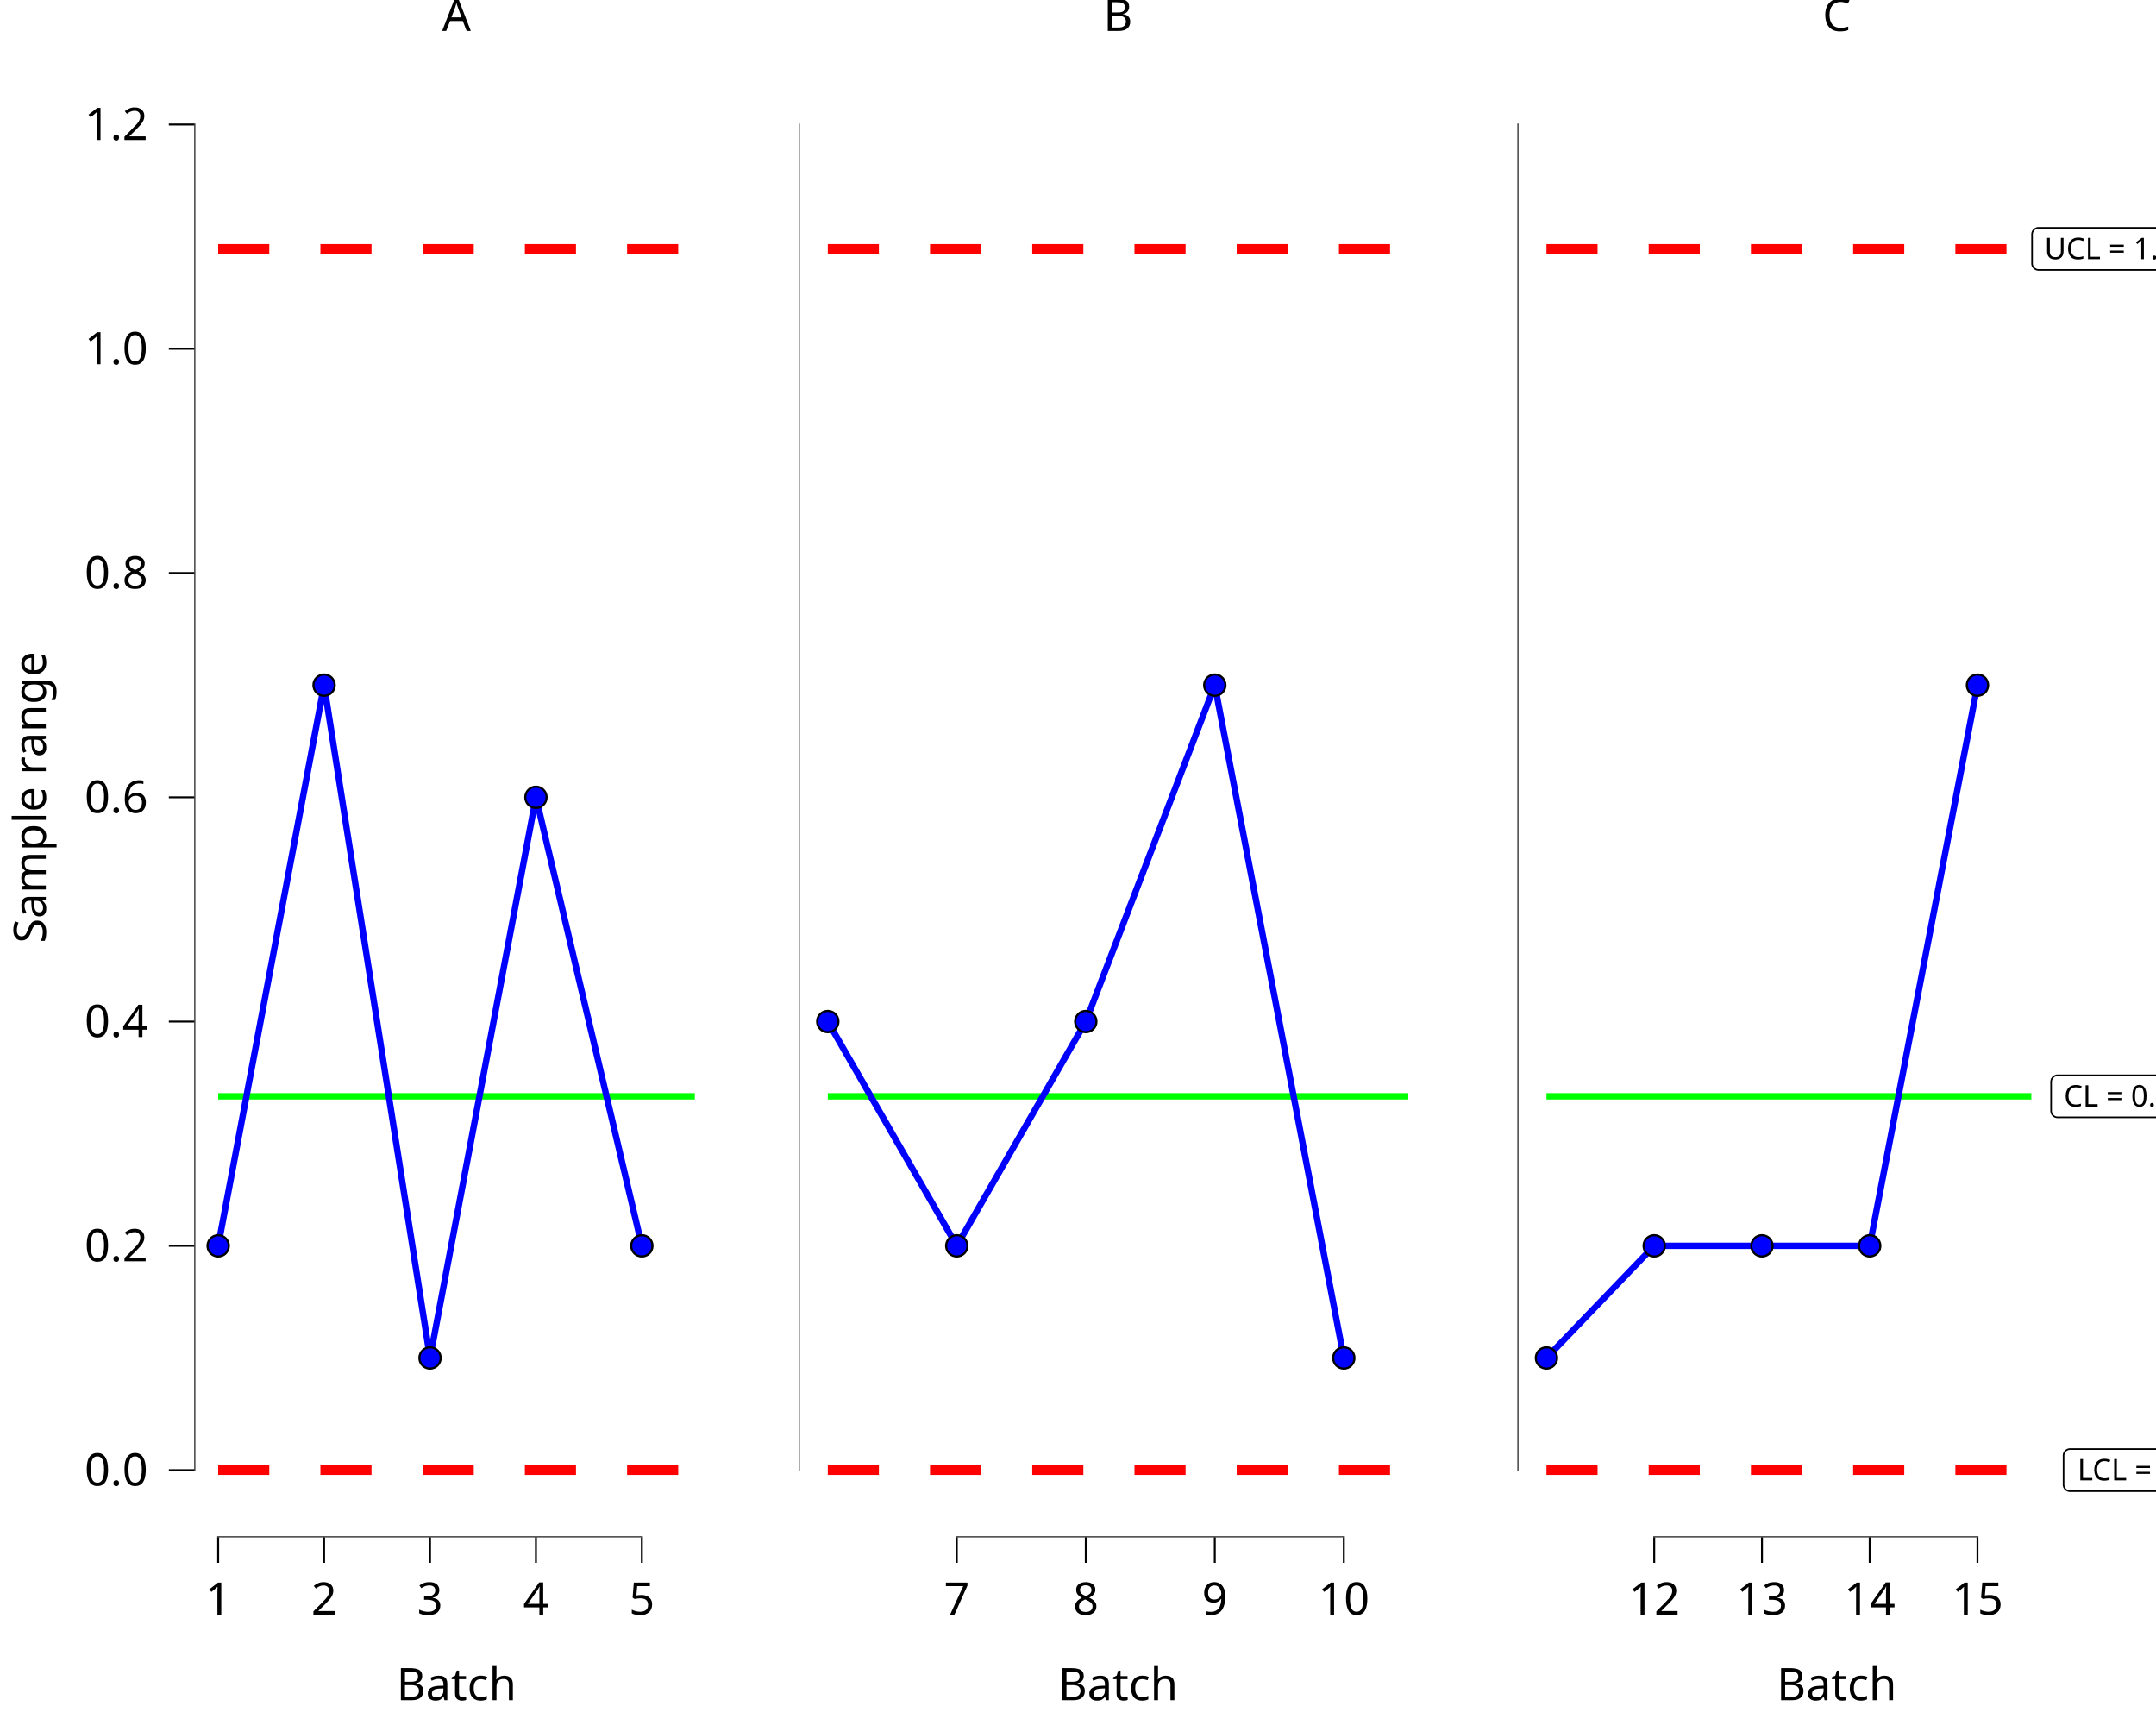
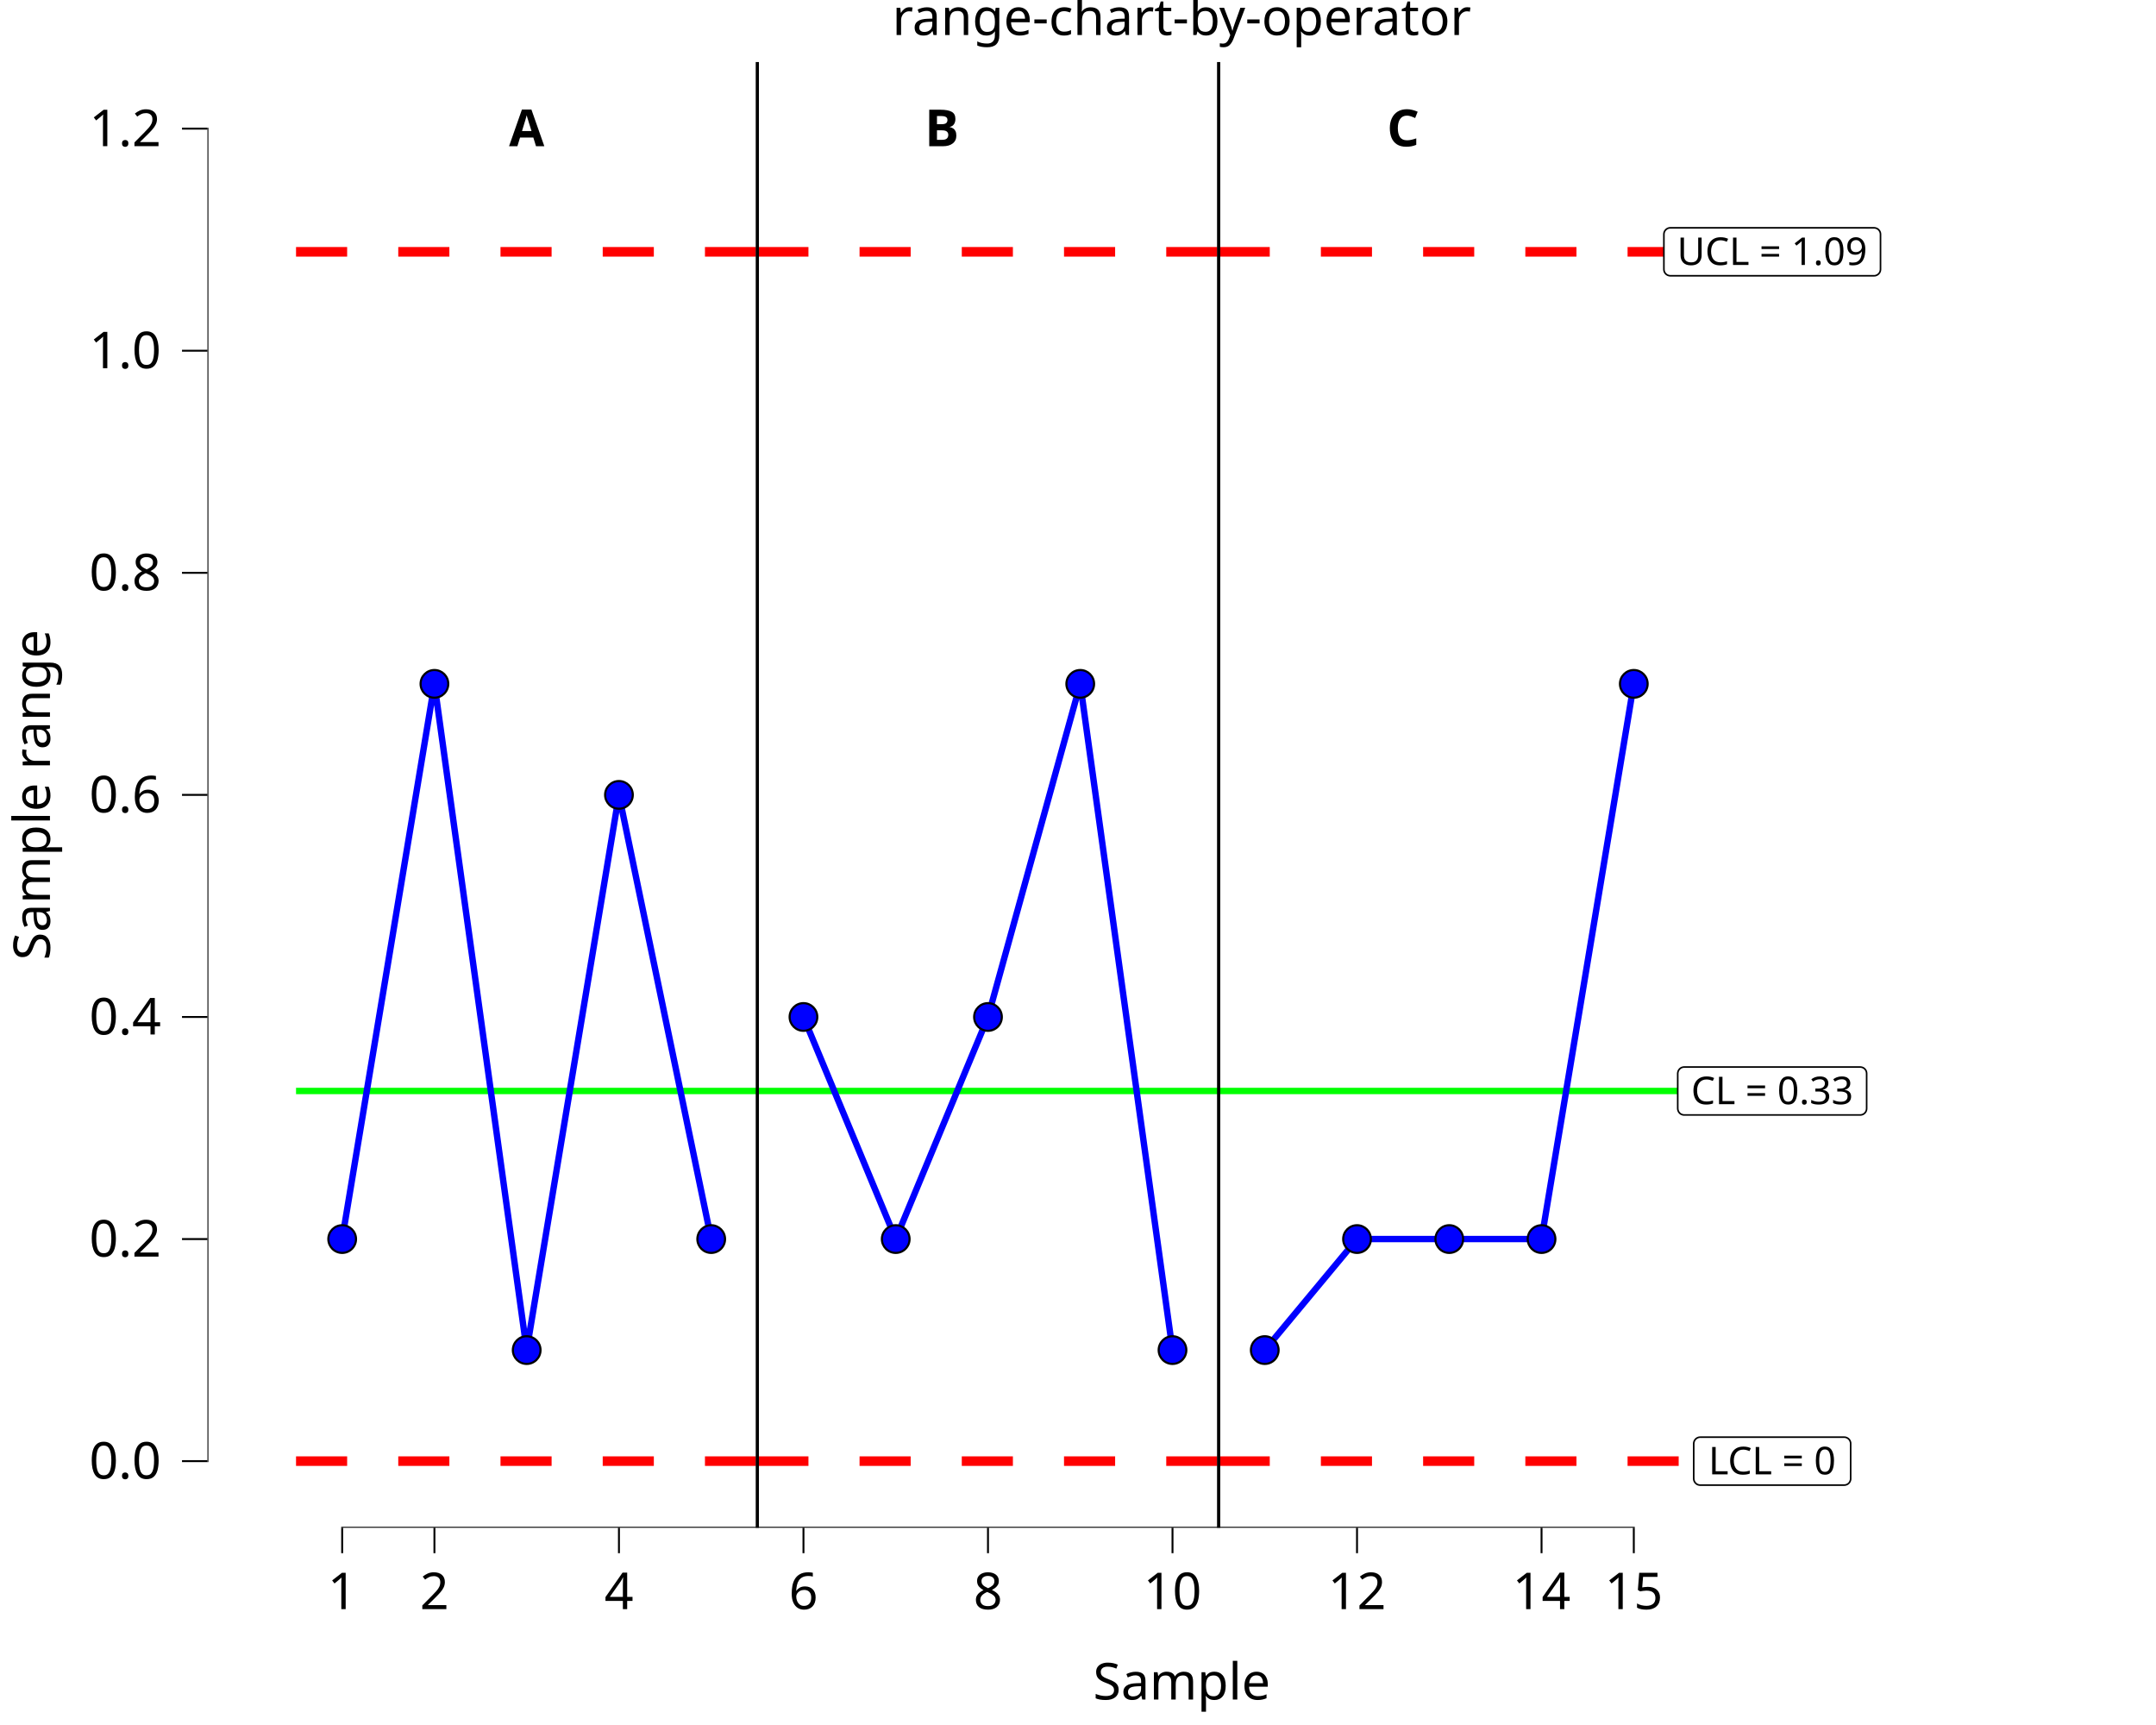
<svg xmlns="http://www.w3.org/2000/svg" class="svglite" data-engine-version="2.0" width="720.00pt" height="576.00pt" viewBox="0 0 720.00 576.00">
  <defs>
    <style type="text/css">
    .svglite line, .svglite polyline, .svglite polygon, .svglite path, .svglite rect, .svglite circle {
      fill: none;
      stroke: #000000;
      stroke-linecap: round;
      stroke-linejoin: round;
      stroke-miterlimit: 10.00;
    }
  </style>
  </defs>
  <rect width="100%" height="100%" style="stroke: none; fill: #FFFFFF;" />
  <defs>
    <clipPath id="cpMC4wMHw3MjAuMDB8MC4wMHw1NzYuMDA=">
      <rect x="0.00" y="0.00" width="720.00" height="576.00" />
    </clipPath>
  </defs>
  <g clip-path="url(#cpMC4wMHw3MjAuMDB8MC4wMHw1NzYuMDA=)">
- </g>
+     <rect x="0.00" y="0.00" width="720.00" height="576.00" style="stroke-width: 10.67; stroke: none;" />
+   </g>
  <defs>
-     <clipPath id="cpMC4wMHwyNDAuMDB8MC4wMHw1NzYuMDA=">
-       <rect x="0.00" y="0.00" width="240.00" height="576.00" />
+     <clipPath id="cpNjkuMjh8NzIwLjAwfDIwLjcxfDUxMC4xNA==">
+       <rect x="69.28" y="20.71" width="650.72" height="489.43" />
    </clipPath>
  </defs>
-   <g clip-path="url(#cpMC4wMHwyNDAuMDB8MC4wMHw1NzYuMDA=)">
-     <rect x="0.00" y="0.00" width="240.00" height="576.00" style="stroke-width: 10.67; stroke: none;" />
+   <g clip-path="url(#cpNjkuMjh8NzIwLjAwfDIwLjcxfDUxMC4xNA==)">
+     <rect x="69.28" y="20.71" width="650.72" height="489.43" style="stroke-width: 10.67; stroke: none;" />
+     <polyline points="98.86,364.30 129.67,364.30 129.67,364.30 160.48,364.30 160.48,364.30 191.29,364.30 191.29,364.30 222.10,364.30 222.10,364.30 252.91,364.30 252.91,364.30 " style="stroke-width: 2.13; stroke: #00FF00; stroke-linecap: butt;" />
+     <polyline points="252.91,364.30 283.72,364.30 283.72,364.30 314.53,364.30 314.53,364.30 345.35,364.30 345.35,364.30 376.16,364.30 376.16,364.30 406.97,364.30 406.97,364.30 " style="stroke-width: 2.13; stroke: #00FF00; stroke-linecap: butt;" />
+     <polyline points="406.97,364.30 437.78,364.30 437.78,364.30 468.59,364.30 468.59,364.30 499.40,364.30 499.40,364.30 530.21,364.30 530.21,364.30 561.02,364.30 561.02,364.30 " style="stroke-width: 2.13; stroke: #00FF00; stroke-linecap: butt;" />
+     <polyline points="98.86,84.08 129.67,84.08 129.67,84.08 160.48,84.08 160.48,84.08 191.29,84.08 191.29,84.08 222.10,84.08 222.10,84.08 252.91,84.08 252.91,84.08 " style="stroke-width: 3.20; stroke: #FF0000; stroke-dasharray: 17.07,17.07; stroke-linecap: butt;" />
+     <polyline points="252.91,84.08 283.72,84.08 283.72,84.08 314.53,84.08 314.53,84.08 345.35,84.08 345.35,84.08 376.16,84.08 376.16,84.08 406.97,84.08 406.97,84.08 " style="stroke-width: 3.20; stroke: #FF0000; stroke-dasharray: 17.07,17.07; stroke-linecap: butt;" />
+     <polyline points="406.97,84.08 437.78,84.08 437.78,84.08 468.59,84.08 468.59,84.08 499.40,84.08 499.40,84.08 530.21,84.08 530.21,84.08 561.02,84.08 561.02,84.08 " style="stroke-width: 3.20; stroke: #FF0000; stroke-dasharray: 17.07,17.07; stroke-linecap: butt;" />
+     <polyline points="98.86,487.89 129.67,487.89 129.67,487.89 160.48,487.89 160.48,487.89 191.29,487.89 191.29,487.89 222.10,487.89 222.10,487.89 252.91,487.89 252.91,487.89 " style="stroke-width: 3.20; stroke: #FF0000; stroke-dasharray: 17.07,17.07; stroke-linecap: butt;" />
+     <polyline points="252.91,487.89 283.72,487.89 283.72,487.89 314.53,487.89 314.53,487.89 345.35,487.89 345.35,487.89 376.16,487.89 376.16,487.89 406.97,487.89 406.97,487.89 " style="stroke-width: 3.20; stroke: #FF0000; stroke-dasharray: 17.07,17.07; stroke-linecap: butt;" />
+     <polyline points="406.97,487.89 437.78,487.89 437.78,487.89 468.59,487.89 468.59,487.89 499.40,487.89 499.40,487.89 530.21,487.89 530.21,487.89 561.02,487.89 561.02,487.89 " style="stroke-width: 3.20; stroke: #FF0000; stroke-dasharray: 17.07,17.07; stroke-linecap: butt;" />
+     <line x1="252.91" y1="510.14" x2="252.91" y2="20.71" style="stroke-width: 1.07; stroke-linecap: butt;" />
+     <line x1="406.97" y1="510.14" x2="406.97" y2="20.71" style="stroke-width: 1.07; stroke-linecap: butt;" />
+     <text x="175.89" y="48.83" text-anchor="middle" style="font-size: 17.07px; font-weight: bold; font-family: sans;" textLength="11.39px" lengthAdjust="spacingAndGlyphs">A</text>
+     <text x="314.53" y="48.83" text-anchor="middle" style="font-size: 17.07px; font-weight: bold; font-family: sans;" textLength="11.39px" lengthAdjust="spacingAndGlyphs">B</text>
+     <text x="468.59" y="48.83" text-anchor="middle" style="font-size: 17.07px; font-weight: bold; font-family: sans;" textLength="12.33px" lengthAdjust="spacingAndGlyphs">C</text>
+     <polygon points="562.44,372.30 621.21,372.30 621.13,372.30 621.47,372.29 621.81,372.22 622.14,372.10 622.44,371.92 622.71,371.70 622.94,371.44 623.13,371.15 623.26,370.83 623.34,370.49 623.37,370.14 623.37,370.14 623.37,358.45 623.37,358.45 623.34,358.11 623.26,357.77 623.13,357.45 622.94,357.16 622.71,356.90 622.44,356.68 622.14,356.50 621.81,356.38 621.47,356.31 621.21,356.29 562.44,356.29 562.70,356.31 562.36,356.29 562.01,356.34 561.68,356.43 561.36,356.58 561.08,356.78 560.83,357.02 560.62,357.30 560.46,357.61 560.35,357.94 560.29,358.28 560.28,358.45 560.28,370.14 560.29,369.97 560.29,370.32 560.35,370.66 560.46,370.99 560.62,371.30 560.83,371.58 561.08,371.82 561.36,372.02 561.68,372.16 562.01,372.26 562.36,372.30 " style="stroke-width: 0.53; fill: #FFFFFF;" />
+     <text x="591.83" y="368.70" text-anchor="middle" style="font-size: 12.80px; font-family: sans;" textLength="55.89px" lengthAdjust="spacingAndGlyphs">CL = 0.33</text>
+     <polygon points="567.78,495.90 615.87,495.90 615.79,495.90 616.13,495.88 616.47,495.81 616.80,495.69 617.10,495.52 617.37,495.30 617.60,495.04 617.79,494.74 617.92,494.42 618.01,494.09 618.03,493.74 618.03,493.74 618.03,482.05 618.03,482.05 618.01,481.70 617.92,481.36 617.79,481.04 617.60,480.75 617.37,480.49 617.10,480.27 616.80,480.10 616.47,479.97 616.13,479.90 615.87,479.89 567.78,479.89 568.04,479.90 567.70,479.89 567.35,479.93 567.02,480.03 566.70,480.18 566.42,480.37 566.17,480.61 565.96,480.89 565.80,481.20 565.69,481.53 565.63,481.87 565.62,482.05 565.62,493.74 565.63,493.56 565.63,493.91 565.69,494.26 565.80,494.59 565.96,494.89 566.17,495.17 566.42,495.41 566.70,495.61 567.02,495.76 567.35,495.85 567.70,495.90 " style="stroke-width: 0.53; fill: #FFFFFF;" />
+     <text x="591.83" y="492.30" text-anchor="middle" style="font-size: 12.80px; font-family: sans;" textLength="45.21px" lengthAdjust="spacingAndGlyphs">LCL = 0</text>
+     <polygon points="557.82,92.08 625.84,92.08 625.75,92.08 626.10,92.07 626.44,92.00 626.76,91.87 627.06,91.70 627.33,91.48 627.56,91.22 627.75,90.93 627.89,90.61 627.97,90.27 628.00,89.92 628.00,89.92 628.00,78.23 628.00,78.23 627.97,77.88 627.89,77.55 627.75,77.23 627.56,76.93 627.33,76.67 627.06,76.45 626.76,76.28 626.44,76.16 626.10,76.09 625.84,76.07 557.82,76.07 558.08,76.09 557.73,76.07 557.39,76.11 557.05,76.21 556.74,76.36 556.45,76.56 556.20,76.80 555.99,77.08 555.83,77.38 555.72,77.71 555.67,78.06 555.66,78.23 555.66,89.92 555.67,89.75 555.67,90.10 555.72,90.44 555.83,90.77 555.99,91.08 556.20,91.35 556.45,91.60 556.74,91.79 557.05,91.94 557.39,92.04 557.73,92.08 " style="stroke-width: 0.53; fill: #FFFFFF;" />
+     <text x="591.83" y="88.48" text-anchor="middle" style="font-size: 12.80px; font-family: sans;" textLength="65.14px" lengthAdjust="spacingAndGlyphs">UCL = 1.09</text>
+     <polyline points="114.27,413.74 145.08,228.35 175.89,450.81 206.70,265.42 237.51,413.74 " style="stroke-width: 2.13; stroke: #0000FF; stroke-linecap: butt;" />
+     <polyline points="268.32,339.58 299.13,413.74 329.94,339.58 360.75,228.35 391.56,450.81 " style="stroke-width: 2.13; stroke: #0000FF; stroke-linecap: butt;" />
+     <polyline points="422.37,450.81 453.18,413.74 483.99,413.74 514.80,413.74 545.61,228.35 " style="stroke-width: 2.13; stroke: #0000FF; stroke-linecap: butt;" />
+     <circle cx="114.27" cy="413.74" r="4.62" style="stroke-width: 0.71; fill: #0000FF;" />
+     <circle cx="145.08" cy="228.35" r="4.62" style="stroke-width: 0.71; fill: #0000FF;" />
+     <circle cx="175.89" cy="450.81" r="4.62" style="stroke-width: 0.71; fill: #0000FF;" />
+     <circle cx="206.70" cy="265.42" r="4.62" style="stroke-width: 0.71; fill: #0000FF;" />
+     <circle cx="237.51" cy="413.74" r="4.62" style="stroke-width: 0.71; fill: #0000FF;" />
+     <circle cx="268.32" cy="339.58" r="4.62" style="stroke-width: 0.71; fill: #0000FF;" />
+     <circle cx="299.13" cy="413.74" r="4.62" style="stroke-width: 0.71; fill: #0000FF;" />
+     <circle cx="329.94" cy="339.58" r="4.62" style="stroke-width: 0.71; fill: #0000FF;" />
+     <circle cx="360.75" cy="228.35" r="4.62" style="stroke-width: 0.71; fill: #0000FF;" />
+     <circle cx="391.56" cy="450.81" r="4.62" style="stroke-width: 0.71; fill: #0000FF;" />
+     <circle cx="422.37" cy="450.81" r="4.62" style="stroke-width: 0.71; fill: #0000FF;" />
+     <circle cx="453.18" cy="413.74" r="4.62" style="stroke-width: 0.71; fill: #0000FF;" />
+     <circle cx="483.99" cy="413.74" r="4.62" style="stroke-width: 0.71; fill: #0000FF;" />
+     <circle cx="514.80" cy="413.74" r="4.62" style="stroke-width: 0.71; fill: #0000FF;" />
+     <circle cx="545.61" cy="228.35" r="4.62" style="stroke-width: 0.71; fill: #0000FF;" />
+     <line x1="113.95" y1="510.14" x2="545.93" y2="510.14" style="stroke-width: 0.64; stroke-linecap: butt;" />
+     <line x1="69.28" y1="488.21" x2="69.28" y2="42.64" style="stroke-width: 0.64; stroke-linecap: butt;" />
+     <rect x="69.28" y="20.71" width="650.72" height="489.43" style="stroke-width: 0.00; stroke: none;" />
  </g>
  <g clip-path="url(#cpMC4wMHw3MjAuMDB8MC4wMHw1NzYuMDA=)">
- </g>
-   <defs>
-     <clipPath id="cpNjQuOTB8MjQwLjAwfDE5LjEwfDUxMy4zNQ==">
-       <rect x="64.90" y="19.10" width="175.10" height="494.25" />
-     </clipPath>
-   </defs>
-   <g clip-path="url(#cpNjQuOTB8MjQwLjAwfDE5LjEwfDUxMy4zNQ==)">
-     <rect x="64.90" y="19.10" width="175.10" height="494.25" style="stroke-width: 10.67; stroke: none;" />
-     <polyline points="72.86,83.09 90.54,83.09 90.54,83.09 125.92,83.09 125.92,83.09 161.29,83.09 161.29,83.09 196.67,83.09 196.67,83.09 232.04,83.09 232.04,83.09 " style="stroke-width: 3.20; stroke: #FF0000; stroke-dasharray: 17.07,17.07; stroke-linecap: butt;" />
-     <polyline points="72.86,490.89 90.54,490.89 90.54,490.89 125.92,490.89 125.92,490.89 161.29,490.89 161.29,490.89 196.67,490.89 196.67,490.89 232.04,490.89 232.04,490.89 " style="stroke-width: 3.20; stroke: #FF0000; stroke-dasharray: 17.07,17.07; stroke-linecap: butt;" />
-     <polyline points="72.86,366.07 90.54,366.07 90.54,366.07 125.92,366.07 125.92,366.07 161.29,366.07 161.29,366.07 196.67,366.07 196.67,366.07 232.04,366.07 232.04,366.07 " style="stroke-width: 2.13; stroke: #00FF00; stroke-linecap: butt;" />
-     <polyline points="72.86,416.00 108.23,228.78 143.61,453.44 178.98,266.23 214.35,416.00 " style="stroke-width: 2.13; stroke: #0000FF; stroke-linecap: butt;" />
-     <line x1="72.54" y1="513.35" x2="214.67" y2="513.35" style="stroke-width: 0.64; stroke-linecap: butt;" />
-     <line x1="64.90" y1="491.20" x2="64.90" y2="41.25" style="stroke-width: 0.64; stroke-linecap: butt;" />
-     <circle cx="72.86" cy="416.00" r="3.56" style="stroke-width: 0.71; fill: #0000FF;" />
-     <circle cx="108.23" cy="228.78" r="3.56" style="stroke-width: 0.71; fill: #0000FF;" />
-     <circle cx="143.61" cy="453.44" r="3.56" style="stroke-width: 0.71; fill: #0000FF;" />
-     <circle cx="178.98" cy="266.23" r="3.56" style="stroke-width: 0.71; fill: #0000FF;" />
-     <circle cx="214.35" cy="416.00" r="3.56" style="stroke-width: 0.71; fill: #0000FF;" />
-     <rect x="64.90" y="19.10" width="175.10" height="494.25" style="stroke-width: 0.00; stroke: none;" />
-   </g>
-   <g clip-path="url(#cpMC4wMHw3MjAuMDB8MC4wMHw1NzYuMDA=)">
-     <polyline points="64.90,513.35 64.90,19.10 " style="stroke-width: 0.00; stroke: none; stroke-linecap: butt;" />
-     <text x="49.42" y="496.05" text-anchor="end" style="font-size: 15.00px; font-family: sans;" textLength="20.85px" lengthAdjust="spacingAndGlyphs">0.0</text>
-     <text x="49.42" y="421.16" text-anchor="end" style="font-size: 15.00px; font-family: sans;" textLength="20.85px" lengthAdjust="spacingAndGlyphs">0.2</text>
-     <text x="49.42" y="346.27" text-anchor="end" style="font-size: 15.00px; font-family: sans;" textLength="20.85px" lengthAdjust="spacingAndGlyphs">0.4</text>
-     <text x="49.42" y="271.39" text-anchor="end" style="font-size: 15.00px; font-family: sans;" textLength="20.85px" lengthAdjust="spacingAndGlyphs">0.6</text>
-     <text x="49.42" y="196.50" text-anchor="end" style="font-size: 15.00px; font-family: sans;" textLength="20.85px" lengthAdjust="spacingAndGlyphs">0.8</text>
-     <text x="49.42" y="121.62" text-anchor="end" style="font-size: 15.00px; font-family: sans;" textLength="20.85px" lengthAdjust="spacingAndGlyphs">1.0</text>
-     <text x="49.42" y="46.73" text-anchor="end" style="font-size: 15.00px; font-family: sans;" textLength="20.85px" lengthAdjust="spacingAndGlyphs">1.2</text>
-     <polyline points="56.39,490.89 64.90,490.89 " style="stroke-width: 0.64; stroke-linecap: butt;" />
-     <polyline points="56.39,416.00 64.90,416.00 " style="stroke-width: 0.64; stroke-linecap: butt;" />
-     <polyline points="56.39,341.11 64.90,341.11 " style="stroke-width: 0.64; stroke-linecap: butt;" />
-     <polyline points="56.39,266.23 64.90,266.23 " style="stroke-width: 0.64; stroke-linecap: butt;" />
-     <polyline points="56.39,191.34 64.90,191.34 " style="stroke-width: 0.64; stroke-linecap: butt;" />
-     <polyline points="56.39,116.45 64.90,116.45 " style="stroke-width: 0.64; stroke-linecap: butt;" />
-     <polyline points="56.39,41.57 64.90,41.57 " style="stroke-width: 0.64; stroke-linecap: butt;" />
-     <polyline points="64.90,513.35 240.00,513.35 " style="stroke-width: 0.00; stroke: none; stroke-linecap: butt;" />
-     <polyline points="72.86,521.85 72.86,513.35 " style="stroke-width: 0.64; stroke-linecap: butt;" />
-     <polyline points="108.23,521.85 108.23,513.35 " style="stroke-width: 0.64; stroke-linecap: butt;" />
-     <polyline points="143.61,521.85 143.61,513.35 " style="stroke-width: 0.64; stroke-linecap: butt;" />
-     <polyline points="178.98,521.85 178.98,513.35 " style="stroke-width: 0.64; stroke-linecap: butt;" />
-     <polyline points="214.35,521.85 214.35,513.35 " style="stroke-width: 0.64; stroke-linecap: butt;" />
-     <text x="72.86" y="539.15" text-anchor="middle" style="font-size: 15.00px; font-family: sans;" textLength="8.34px" lengthAdjust="spacingAndGlyphs">1</text>
-     <text x="108.23" y="539.15" text-anchor="middle" style="font-size: 15.00px; font-family: sans;" textLength="8.34px" lengthAdjust="spacingAndGlyphs">2</text>
-     <text x="143.61" y="539.15" text-anchor="middle" style="font-size: 15.00px; font-family: sans;" textLength="8.34px" lengthAdjust="spacingAndGlyphs">3</text>
-     <text x="178.98" y="539.15" text-anchor="middle" style="font-size: 15.00px; font-family: sans;" textLength="8.34px" lengthAdjust="spacingAndGlyphs">4</text>
-     <text x="214.35" y="539.15" text-anchor="middle" style="font-size: 15.00px; font-family: sans;" textLength="8.34px" lengthAdjust="spacingAndGlyphs">5</text>
-     <text x="152.45" y="567.72" text-anchor="middle" style="font-size: 15.00px; font-family: sans;" textLength="38.37px" lengthAdjust="spacingAndGlyphs">Batch</text>
-     <text transform="translate(15.30,266.23) rotate(-90)" text-anchor="middle" style="font-size: 15.00px; font-family: sans;" textLength="93.40px" lengthAdjust="spacingAndGlyphs">Sample range</text>
-     <text x="152.45" y="10.32" text-anchor="middle" style="font-size: 15.00px; font-family: sans;" textLength="10.01px" lengthAdjust="spacingAndGlyphs">A</text>
-   </g>
-   <defs>
-     <clipPath id="cpMjQwLjAwfDQ4MC4wMHwwLjAwfDU3Ni4wMA==">
-       <rect x="240.00" y="0.00" width="240.00" height="576.00" />
-     </clipPath>
-   </defs>
-   <g clip-path="url(#cpMjQwLjAwfDQ4MC4wMHwwLjAwfDU3Ni4wMA==)">
-     <rect x="240.00" y="0.00" width="240.00" height="576.00" style="stroke-width: 10.67; stroke: none;" />
-   </g>
-   <g clip-path="url(#cpMC4wMHw3MjAuMDB8MC4wMHw1NzYuMDA=)">
- </g>
-   <defs>
-     <clipPath id="cpMjY2Ljc1fDQ4MC4wMHwxOS4xMHw1MTMuMzU=">
-       <rect x="266.75" y="19.10" width="213.25" height="494.25" />
-     </clipPath>
-   </defs>
-   <g clip-path="url(#cpMjY2Ljc1fDQ4MC4wMHwxOS4xMHw1MTMuMzU=)">
-     <rect x="266.75" y="19.10" width="213.25" height="494.25" style="stroke-width: 10.67; stroke: none;" />
-     <polyline points="276.44,83.09 297.98,83.09 297.98,83.09 341.06,83.09 341.06,83.09 384.14,83.09 384.14,83.09 427.23,83.09 427.23,83.09 470.31,83.09 470.31,83.09 " style="stroke-width: 3.20; stroke: #FF0000; stroke-dasharray: 17.07,17.07; stroke-linecap: butt;" />
-     <polyline points="276.44,490.89 297.98,490.89 297.98,490.89 341.06,490.89 341.06,490.89 384.14,490.89 384.14,490.89 427.23,490.89 427.23,490.89 470.31,490.89 470.31,490.89 " style="stroke-width: 3.20; stroke: #FF0000; stroke-dasharray: 17.07,17.07; stroke-linecap: butt;" />
-     <polyline points="276.44,366.07 297.98,366.07 297.98,366.07 341.06,366.07 341.06,366.07 384.14,366.07 384.14,366.07 427.23,366.07 427.23,366.07 470.31,366.07 470.31,366.07 " style="stroke-width: 2.13; stroke: #00FF00; stroke-linecap: butt;" />
-     <polyline points="276.44,341.11 319.52,416.00 362.60,341.11 405.68,228.78 448.77,453.44 " style="stroke-width: 2.13; stroke: #0000FF; stroke-linecap: butt;" />
-     <line x1="319.20" y1="513.35" x2="449.09" y2="513.35" style="stroke-width: 0.64; stroke-linecap: butt;" />
-     <line x1="266.75" y1="491.20" x2="266.75" y2="41.25" style="stroke-width: 0.64; stroke-linecap: butt;" />
-     <circle cx="276.44" cy="341.11" r="3.56" style="stroke-width: 0.71; fill: #0000FF;" />
-     <circle cx="319.52" cy="416.00" r="3.56" style="stroke-width: 0.71; fill: #0000FF;" />
-     <circle cx="362.60" cy="341.11" r="3.56" style="stroke-width: 0.71; fill: #0000FF;" />
-     <circle cx="405.68" cy="228.78" r="3.56" style="stroke-width: 0.71; fill: #0000FF;" />
-     <circle cx="448.77" cy="453.44" r="3.56" style="stroke-width: 0.71; fill: #0000FF;" />
-     <rect x="266.75" y="19.10" width="213.25" height="494.25" style="stroke-width: 0.00; stroke: none;" />
-   </g>
-   <g clip-path="url(#cpMC4wMHw3MjAuMDB8MC4wMHw1NzYuMDA=)">
-     <polyline points="266.75,513.35 480.00,513.35 " style="stroke-width: 0.00; stroke: none; stroke-linecap: butt;" />
-     <polyline points="319.52,521.85 319.52,513.35 " style="stroke-width: 0.64; stroke-linecap: butt;" />
-     <polyline points="362.60,521.85 362.60,513.35 " style="stroke-width: 0.64; stroke-linecap: butt;" />
-     <polyline points="405.68,521.85 405.68,513.35 " style="stroke-width: 0.64; stroke-linecap: butt;" />
-     <polyline points="448.77,521.85 448.77,513.35 " style="stroke-width: 0.64; stroke-linecap: butt;" />
-     <text x="319.52" y="539.15" text-anchor="middle" style="font-size: 15.00px; font-family: sans;" textLength="8.34px" lengthAdjust="spacingAndGlyphs">7</text>
-     <text x="362.60" y="539.15" text-anchor="middle" style="font-size: 15.00px; font-family: sans;" textLength="8.34px" lengthAdjust="spacingAndGlyphs">8</text>
-     <text x="405.68" y="539.15" text-anchor="middle" style="font-size: 15.00px; font-family: sans;" textLength="8.34px" lengthAdjust="spacingAndGlyphs">9</text>
-     <text x="448.77" y="539.15" text-anchor="middle" style="font-size: 15.00px; font-family: sans;" textLength="16.69px" lengthAdjust="spacingAndGlyphs">10</text>
-     <text x="373.37" y="567.72" text-anchor="middle" style="font-size: 15.00px; font-family: sans;" textLength="38.37px" lengthAdjust="spacingAndGlyphs">Batch</text>
-     <text x="373.37" y="10.32" text-anchor="middle" style="font-size: 15.00px; font-family: sans;" textLength="10.01px" lengthAdjust="spacingAndGlyphs">B</text>
-   </g>
-   <defs>
-     <clipPath id="cpNDgwLjAwfDcyMC4wMHwwLjAwfDU3Ni4wMA==">
-       <rect x="480.00" y="0.00" width="240.00" height="576.00" />
-     </clipPath>
-   </defs>
-   <g clip-path="url(#cpNDgwLjAwfDcyMC4wMHwwLjAwfDU3Ni4wMA==)">
-     <rect x="480.00" y="0.00" width="240.00" height="576.00" style="stroke-width: 10.67; stroke: none;" />
-   </g>
-   <g clip-path="url(#cpMC4wMHw3MjAuMDB8MC4wMHw1NzYuMDA=)">
- </g>
-   <defs>
-     <clipPath id="cpNTA2Ljc1fDcyMC4wMHwxOS4xMHw1MTMuMzU=">
-       <rect x="506.75" y="19.10" width="213.25" height="494.25" />
-     </clipPath>
-   </defs>
-   <g clip-path="url(#cpNTA2Ljc1fDcyMC4wMHwxOS4xMHw1MTMuMzU=)">
-     <rect x="506.75" y="19.10" width="213.25" height="494.25" style="stroke-width: 10.67; stroke: none;" />
-     <polyline points="516.44,83.09 534.43,83.09 534.43,83.09 570.42,83.09 570.42,83.09 606.40,83.09 606.40,83.09 642.39,83.09 642.39,83.09 678.37,83.09 678.37,83.09 " style="stroke-width: 3.20; stroke: #FF0000; stroke-dasharray: 17.07,17.07; stroke-linecap: butt;" />
-     <polyline points="516.44,490.89 534.43,490.89 534.43,490.89 570.42,490.89 570.42,490.89 606.40,490.89 606.40,490.89 642.39,490.89 642.39,490.89 678.37,490.89 678.37,490.89 " style="stroke-width: 3.20; stroke: #FF0000; stroke-dasharray: 17.07,17.07; stroke-linecap: butt;" />
-     <polyline points="516.44,366.07 534.43,366.07 534.43,366.07 570.42,366.07 570.42,366.07 606.40,366.07 606.40,366.07 642.39,366.07 642.39,366.07 678.37,366.07 678.37,366.07 " style="stroke-width: 2.13; stroke: #00FF00; stroke-linecap: butt;" />
-     <polygon points="687.13,373.10 733.48,373.10 733.39,373.10 733.74,373.09 734.08,373.02 734.41,372.89 734.71,372.72 734.98,372.50 735.21,372.24 735.39,371.95 735.53,371.63 735.61,371.29 735.64,370.94 735.64,370.94 735.64,361.21 735.64,361.21 735.61,360.86 735.53,360.52 735.39,360.20 735.21,359.91 734.98,359.65 734.71,359.43 734.41,359.26 734.08,359.13 733.74,359.06 733.48,359.05 687.13,359.05 687.39,359.06 687.05,359.05 686.70,359.09 686.37,359.19 686.05,359.34 685.77,359.54 685.52,359.78 685.31,360.05 685.15,360.36 685.04,360.69 684.98,361.03 684.97,361.21 684.97,370.94 684.98,370.77 684.98,371.12 685.04,371.46 685.15,371.79 685.31,372.10 685.52,372.37 685.77,372.61 686.05,372.81 686.37,372.96 686.70,373.06 687.05,373.10 " style="stroke-width: 0.53; fill: #FFFFFF;" />
-     <text x="710.31" y="369.50" text-anchor="middle" style="font-size: 9.96px; font-family: sans;" textLength="43.47px" lengthAdjust="spacingAndGlyphs">CL = 0.33</text>
-     <polygon points="680.77,90.12 739.85,90.12 739.76,90.12 740.11,90.10 740.45,90.03 740.77,89.91 741.07,89.74 741.34,89.52 741.57,89.26 741.76,88.96 741.90,88.64 741.98,88.31 742.01,87.96 742.01,87.96 742.01,78.23 742.01,78.23 741.98,77.88 741.90,77.54 741.76,77.22 741.57,76.93 741.34,76.67 741.07,76.45 740.77,76.27 740.45,76.15 740.11,76.08 739.85,76.07 680.77,76.07 681.03,76.08 680.68,76.07 680.33,76.11 680.00,76.21 679.69,76.36 679.40,76.55 679.15,76.79 678.94,77.07 678.78,77.38 678.67,77.71 678.61,78.05 678.61,78.23 678.61,87.96 678.61,87.79 678.61,88.13 678.67,88.48 678.78,88.81 678.94,89.11 679.15,89.39 679.40,89.63 679.69,89.83 680.00,89.98 680.33,90.08 680.68,90.12 " style="stroke-width: 0.53; fill: #FFFFFF;" />
-     <text x="710.31" y="86.52" text-anchor="middle" style="font-size: 9.96px; font-family: sans;" textLength="56.20px" lengthAdjust="spacingAndGlyphs">UCL = 1.089</text>
-     <polygon points="691.29,497.91 729.33,497.91 729.24,497.91 729.59,497.90 729.93,497.83 730.25,497.70 730.56,497.53 730.82,497.31 731.06,497.05 731.24,496.76 731.38,496.44 731.46,496.10 731.49,495.75 731.49,495.75 731.49,486.02 731.49,486.02 731.46,485.67 731.38,485.33 731.24,485.01 731.06,484.72 730.82,484.46 730.56,484.24 730.25,484.07 729.93,483.94 729.59,483.87 729.33,483.86 691.29,483.86 691.55,483.87 691.20,483.86 690.85,483.90 690.52,484.00 690.21,484.15 689.92,484.35 689.67,484.59 689.46,484.86 689.30,485.17 689.19,485.50 689.13,485.84 689.13,486.02 689.13,495.75 689.13,495.58 689.13,495.93 689.19,496.27 689.30,496.60 689.46,496.91 689.67,497.18 689.92,497.42 690.21,497.62 690.52,497.77 690.85,497.87 691.20,497.91 " style="stroke-width: 0.53; fill: #FFFFFF;" />
-     <text x="710.31" y="494.31" text-anchor="middle" style="font-size: 9.96px; font-family: sans;" textLength="35.16px" lengthAdjust="spacingAndGlyphs">LCL = 0</text>
-     <polyline points="516.44,453.44 552.43,416.00 588.41,416.00 624.39,416.00 660.38,228.78 " style="stroke-width: 2.13; stroke: #0000FF; stroke-linecap: butt;" />
-     <line x1="552.11" y1="513.35" x2="660.70" y2="513.35" style="stroke-width: 0.64; stroke-linecap: butt;" />
-     <line x1="506.75" y1="491.20" x2="506.75" y2="41.25" style="stroke-width: 0.64; stroke-linecap: butt;" />
-     <circle cx="516.44" cy="453.44" r="3.56" style="stroke-width: 0.71; fill: #0000FF;" />
-     <circle cx="552.43" cy="416.00" r="3.56" style="stroke-width: 0.71; fill: #0000FF;" />
-     <circle cx="588.41" cy="416.00" r="3.56" style="stroke-width: 0.71; fill: #0000FF;" />
-     <circle cx="624.39" cy="416.00" r="3.56" style="stroke-width: 0.71; fill: #0000FF;" />
-     <circle cx="660.38" cy="228.78" r="3.56" style="stroke-width: 0.71; fill: #0000FF;" />
-     <rect x="506.75" y="19.10" width="213.25" height="494.25" style="stroke-width: 0.00; stroke: none;" />
-   </g>
-   <g clip-path="url(#cpMC4wMHw3MjAuMDB8MC4wMHw1NzYuMDA=)">
-     <polyline points="506.75,513.35 720.00,513.35 " style="stroke-width: 0.00; stroke: none; stroke-linecap: butt;" />
-     <polyline points="552.43,521.85 552.43,513.35 " style="stroke-width: 0.64; stroke-linecap: butt;" />
-     <polyline points="588.41,521.85 588.41,513.35 " style="stroke-width: 0.64; stroke-linecap: butt;" />
-     <polyline points="624.39,521.85 624.39,513.35 " style="stroke-width: 0.64; stroke-linecap: butt;" />
-     <polyline points="660.38,521.85 660.38,513.35 " style="stroke-width: 0.64; stroke-linecap: butt;" />
-     <text x="552.43" y="539.15" text-anchor="middle" style="font-size: 15.00px; font-family: sans;" textLength="16.69px" lengthAdjust="spacingAndGlyphs">12</text>
-     <text x="588.41" y="539.15" text-anchor="middle" style="font-size: 15.00px; font-family: sans;" textLength="16.69px" lengthAdjust="spacingAndGlyphs">13</text>
-     <text x="624.39" y="539.15" text-anchor="middle" style="font-size: 15.00px; font-family: sans;" textLength="16.69px" lengthAdjust="spacingAndGlyphs">14</text>
-     <text x="660.38" y="539.15" text-anchor="middle" style="font-size: 15.00px; font-family: sans;" textLength="16.69px" lengthAdjust="spacingAndGlyphs">15</text>
-     <text x="613.37" y="567.72" text-anchor="middle" style="font-size: 15.00px; font-family: sans;" textLength="38.37px" lengthAdjust="spacingAndGlyphs">Batch</text>
-     <text x="613.37" y="10.32" text-anchor="middle" style="font-size: 15.00px; font-family: sans;" textLength="10.84px" lengthAdjust="spacingAndGlyphs">C</text>
+     <polyline points="69.28,510.14 69.28,20.71 " style="stroke-width: 0.00; stroke: none; stroke-linecap: butt;" />
+     <text x="53.81" y="493.74" text-anchor="end" style="font-size: 17.00px; font-family: sans;" textLength="23.63px" lengthAdjust="spacingAndGlyphs">0.0</text>
+     <text x="53.81" y="419.59" text-anchor="end" style="font-size: 17.00px; font-family: sans;" textLength="23.63px" lengthAdjust="spacingAndGlyphs">0.2</text>
+     <text x="53.81" y="345.43" text-anchor="end" style="font-size: 17.00px; font-family: sans;" textLength="23.63px" lengthAdjust="spacingAndGlyphs">0.4</text>
+     <text x="53.81" y="271.27" text-anchor="end" style="font-size: 17.00px; font-family: sans;" textLength="23.63px" lengthAdjust="spacingAndGlyphs">0.6</text>
+     <text x="53.81" y="197.12" text-anchor="end" style="font-size: 17.00px; font-family: sans;" textLength="23.63px" lengthAdjust="spacingAndGlyphs">0.8</text>
+     <text x="53.81" y="122.96" text-anchor="end" style="font-size: 17.00px; font-family: sans;" textLength="23.63px" lengthAdjust="spacingAndGlyphs">1.0</text>
+     <text x="53.81" y="48.80" text-anchor="end" style="font-size: 17.00px; font-family: sans;" textLength="23.63px" lengthAdjust="spacingAndGlyphs">1.2</text>
+     <polyline points="60.78,487.89 69.28,487.89 " style="stroke-width: 0.64; stroke-linecap: butt;" />
+     <polyline points="60.78,413.74 69.28,413.74 " style="stroke-width: 0.64; stroke-linecap: butt;" />
+     <polyline points="60.78,339.58 69.28,339.58 " style="stroke-width: 0.64; stroke-linecap: butt;" />
+     <polyline points="60.78,265.42 69.28,265.42 " style="stroke-width: 0.64; stroke-linecap: butt;" />
+     <polyline points="60.78,191.27 69.28,191.27 " style="stroke-width: 0.64; stroke-linecap: butt;" />
+     <polyline points="60.78,117.11 69.28,117.11 " style="stroke-width: 0.64; stroke-linecap: butt;" />
+     <polyline points="60.78,42.95 69.28,42.95 " style="stroke-width: 0.64; stroke-linecap: butt;" />
+     <polyline points="69.28,510.14 720.00,510.14 " style="stroke-width: 0.00; stroke: none; stroke-linecap: butt;" />
+     <polyline points="114.27,518.64 114.27,510.14 " style="stroke-width: 0.64; stroke-linecap: butt;" />
+     <polyline points="145.08,518.64 145.08,510.14 " style="stroke-width: 0.64; stroke-linecap: butt;" />
+     <polyline points="206.70,518.64 206.70,510.14 " style="stroke-width: 0.64; stroke-linecap: butt;" />
+     <polyline points="268.32,518.64 268.32,510.14 " style="stroke-width: 0.64; stroke-linecap: butt;" />
+     <polyline points="329.94,518.64 329.94,510.14 " style="stroke-width: 0.64; stroke-linecap: butt;" />
+     <polyline points="391.56,518.64 391.56,510.14 " style="stroke-width: 0.64; stroke-linecap: butt;" />
+     <polyline points="453.18,518.64 453.18,510.14 " style="stroke-width: 0.64; stroke-linecap: butt;" />
+     <polyline points="514.80,518.64 514.80,510.14 " style="stroke-width: 0.64; stroke-linecap: butt;" />
+     <polyline points="545.61,518.64 545.61,510.14 " style="stroke-width: 0.64; stroke-linecap: butt;" />
+     <text x="114.27" y="537.32" text-anchor="middle" style="font-size: 17.00px; font-family: sans;" textLength="9.46px" lengthAdjust="spacingAndGlyphs">1</text>
+     <text x="145.08" y="537.32" text-anchor="middle" style="font-size: 17.00px; font-family: sans;" textLength="9.46px" lengthAdjust="spacingAndGlyphs">2</text>
+     <text x="206.70" y="537.32" text-anchor="middle" style="font-size: 17.00px; font-family: sans;" textLength="9.46px" lengthAdjust="spacingAndGlyphs">4</text>
+     <text x="268.32" y="537.32" text-anchor="middle" style="font-size: 17.00px; font-family: sans;" textLength="9.46px" lengthAdjust="spacingAndGlyphs">6</text>
+     <text x="329.94" y="537.32" text-anchor="middle" style="font-size: 17.00px; font-family: sans;" textLength="9.46px" lengthAdjust="spacingAndGlyphs">8</text>
+     <text x="391.56" y="537.32" text-anchor="middle" style="font-size: 17.00px; font-family: sans;" textLength="18.91px" lengthAdjust="spacingAndGlyphs">10</text>
+     <text x="453.18" y="537.32" text-anchor="middle" style="font-size: 17.00px; font-family: sans;" textLength="18.91px" lengthAdjust="spacingAndGlyphs">12</text>
+     <text x="514.80" y="537.32" text-anchor="middle" style="font-size: 17.00px; font-family: sans;" textLength="18.91px" lengthAdjust="spacingAndGlyphs">14</text>
+     <text x="545.61" y="537.32" text-anchor="middle" style="font-size: 17.00px; font-family: sans;" textLength="18.91px" lengthAdjust="spacingAndGlyphs">15</text>
+     <text x="394.64" y="567.49" text-anchor="middle" style="font-size: 17.00px; font-family: sans;" textLength="57.65px" lengthAdjust="spacingAndGlyphs">Sample</text>
+     <text transform="translate(16.68,265.42) rotate(-90)" text-anchor="middle" style="font-size: 17.00px; font-family: sans;" textLength="105.86px" lengthAdjust="spacingAndGlyphs">Sample range</text>
+     <text x="394.64" y="11.70" text-anchor="middle" style="font-size: 17.00px; font-family: sans;" textLength="179.55px" lengthAdjust="spacingAndGlyphs">range-chart-by-operator</text>
  </g>
</svg>
